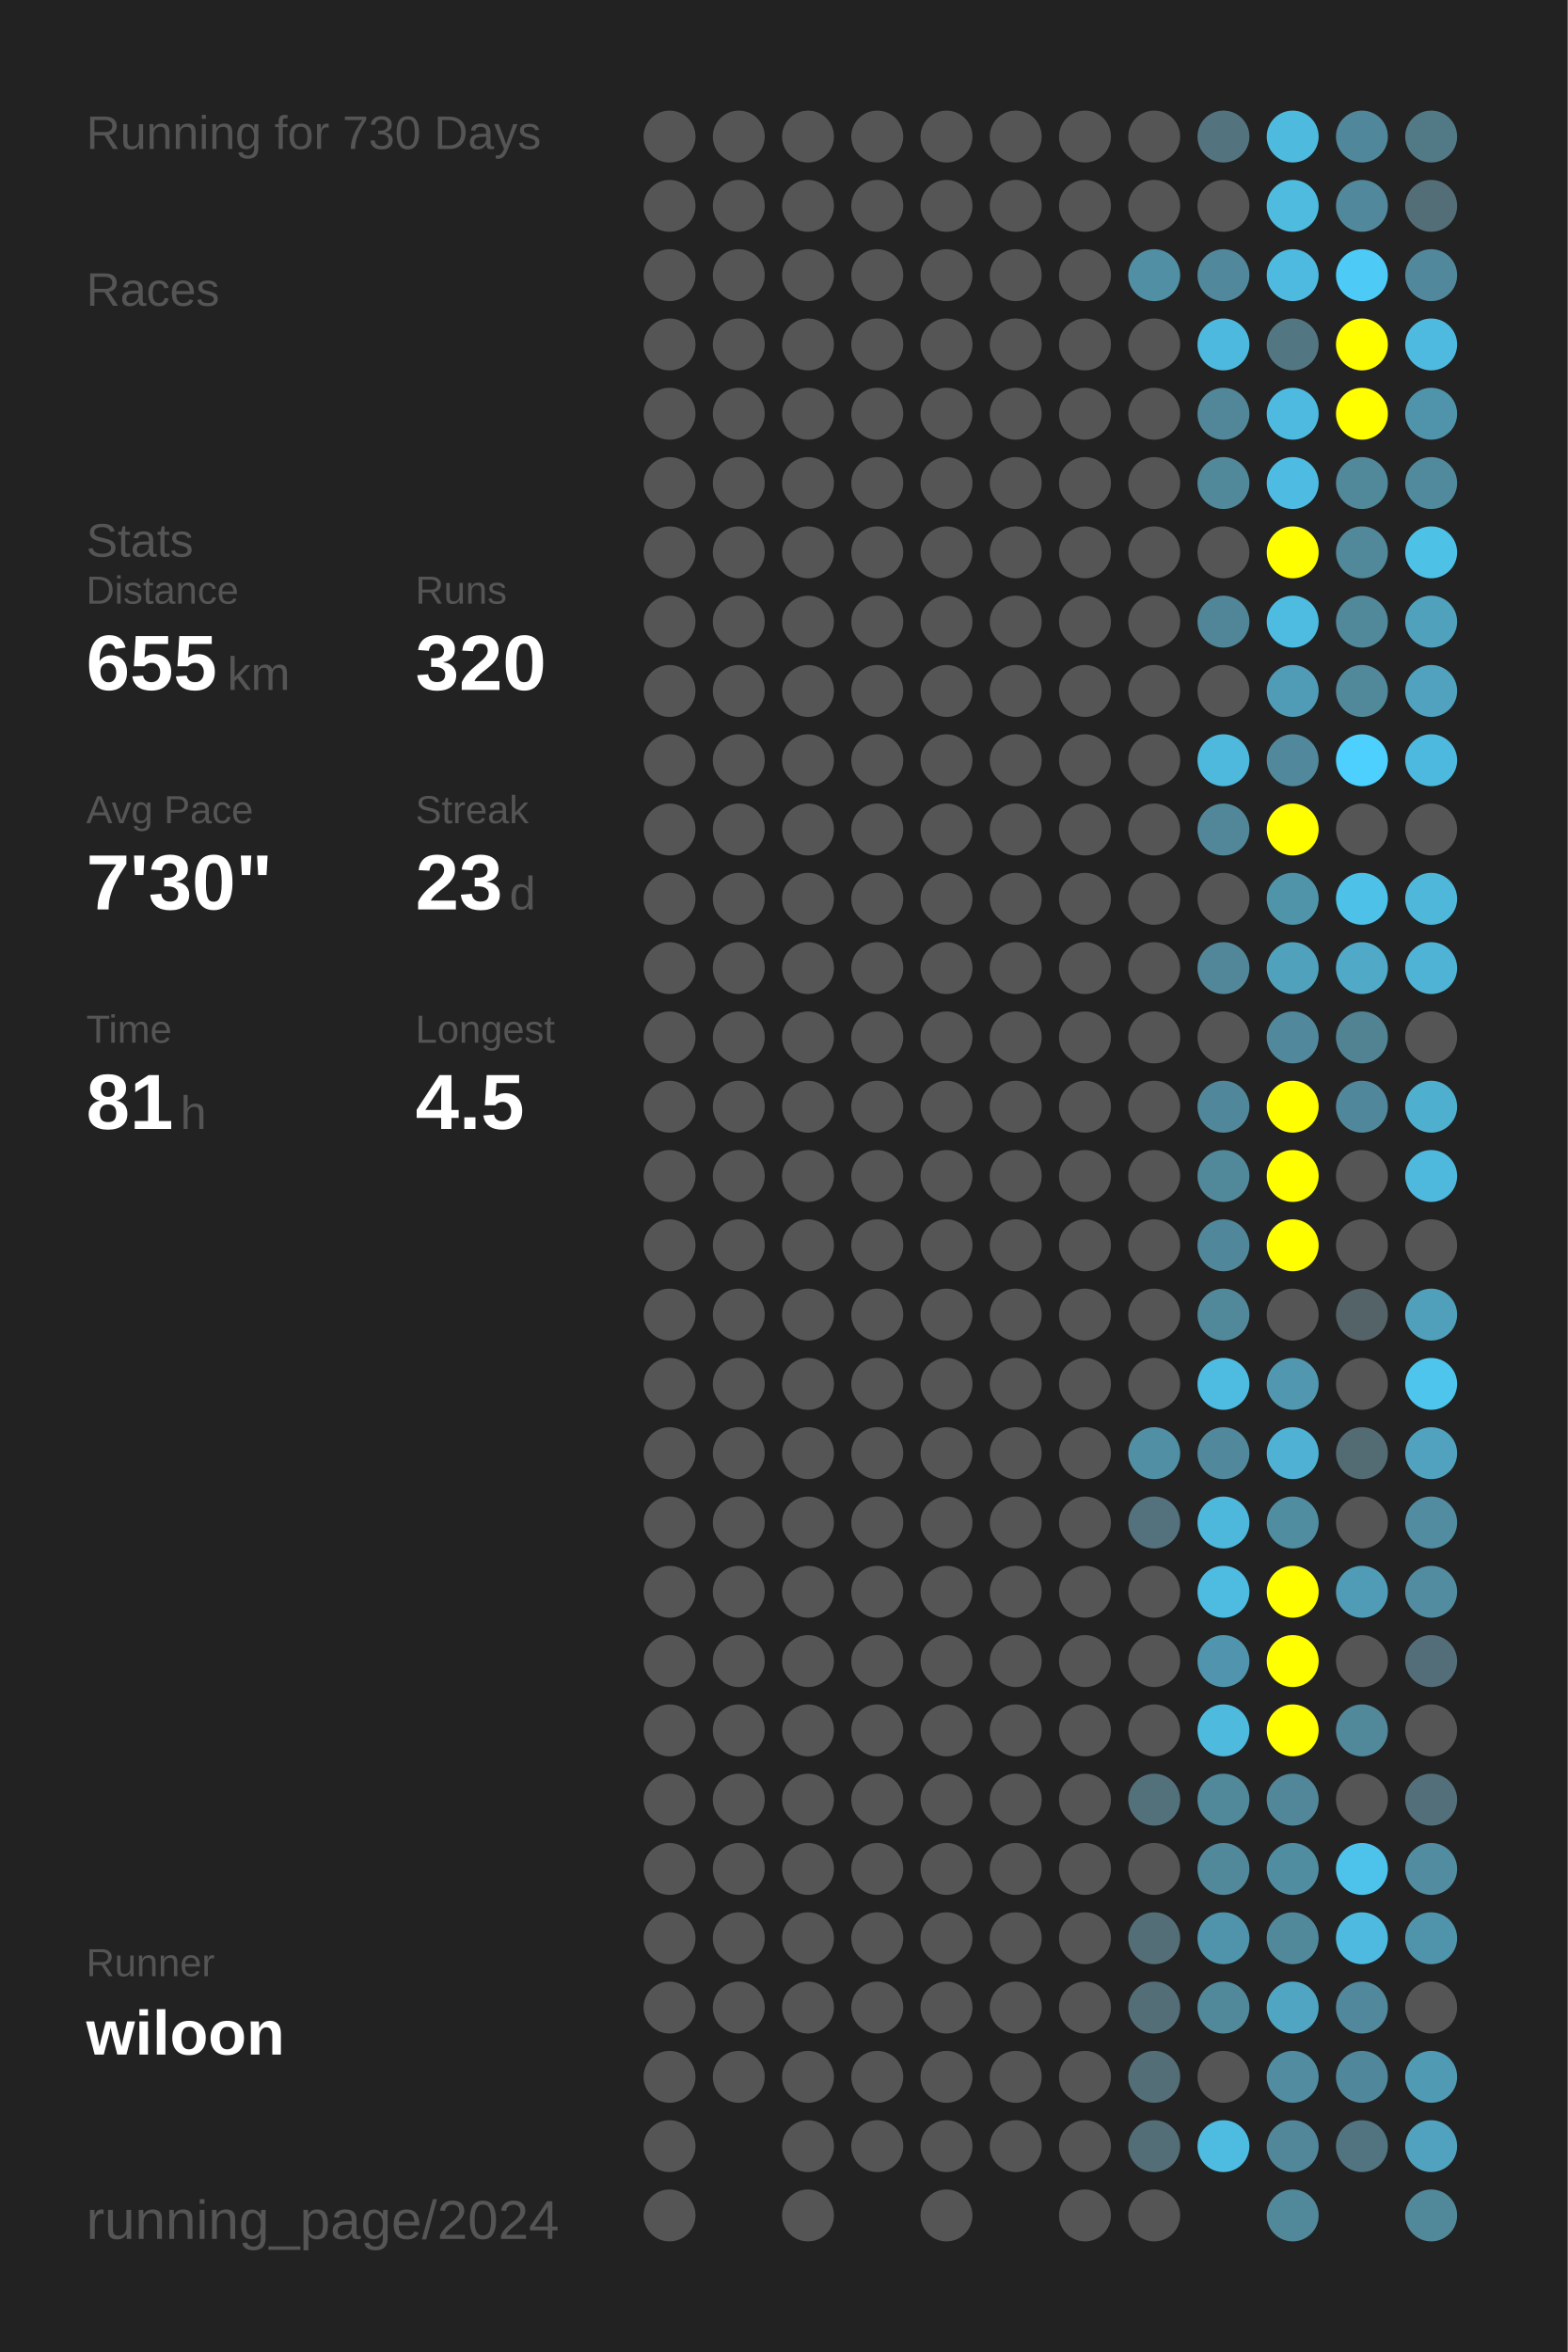
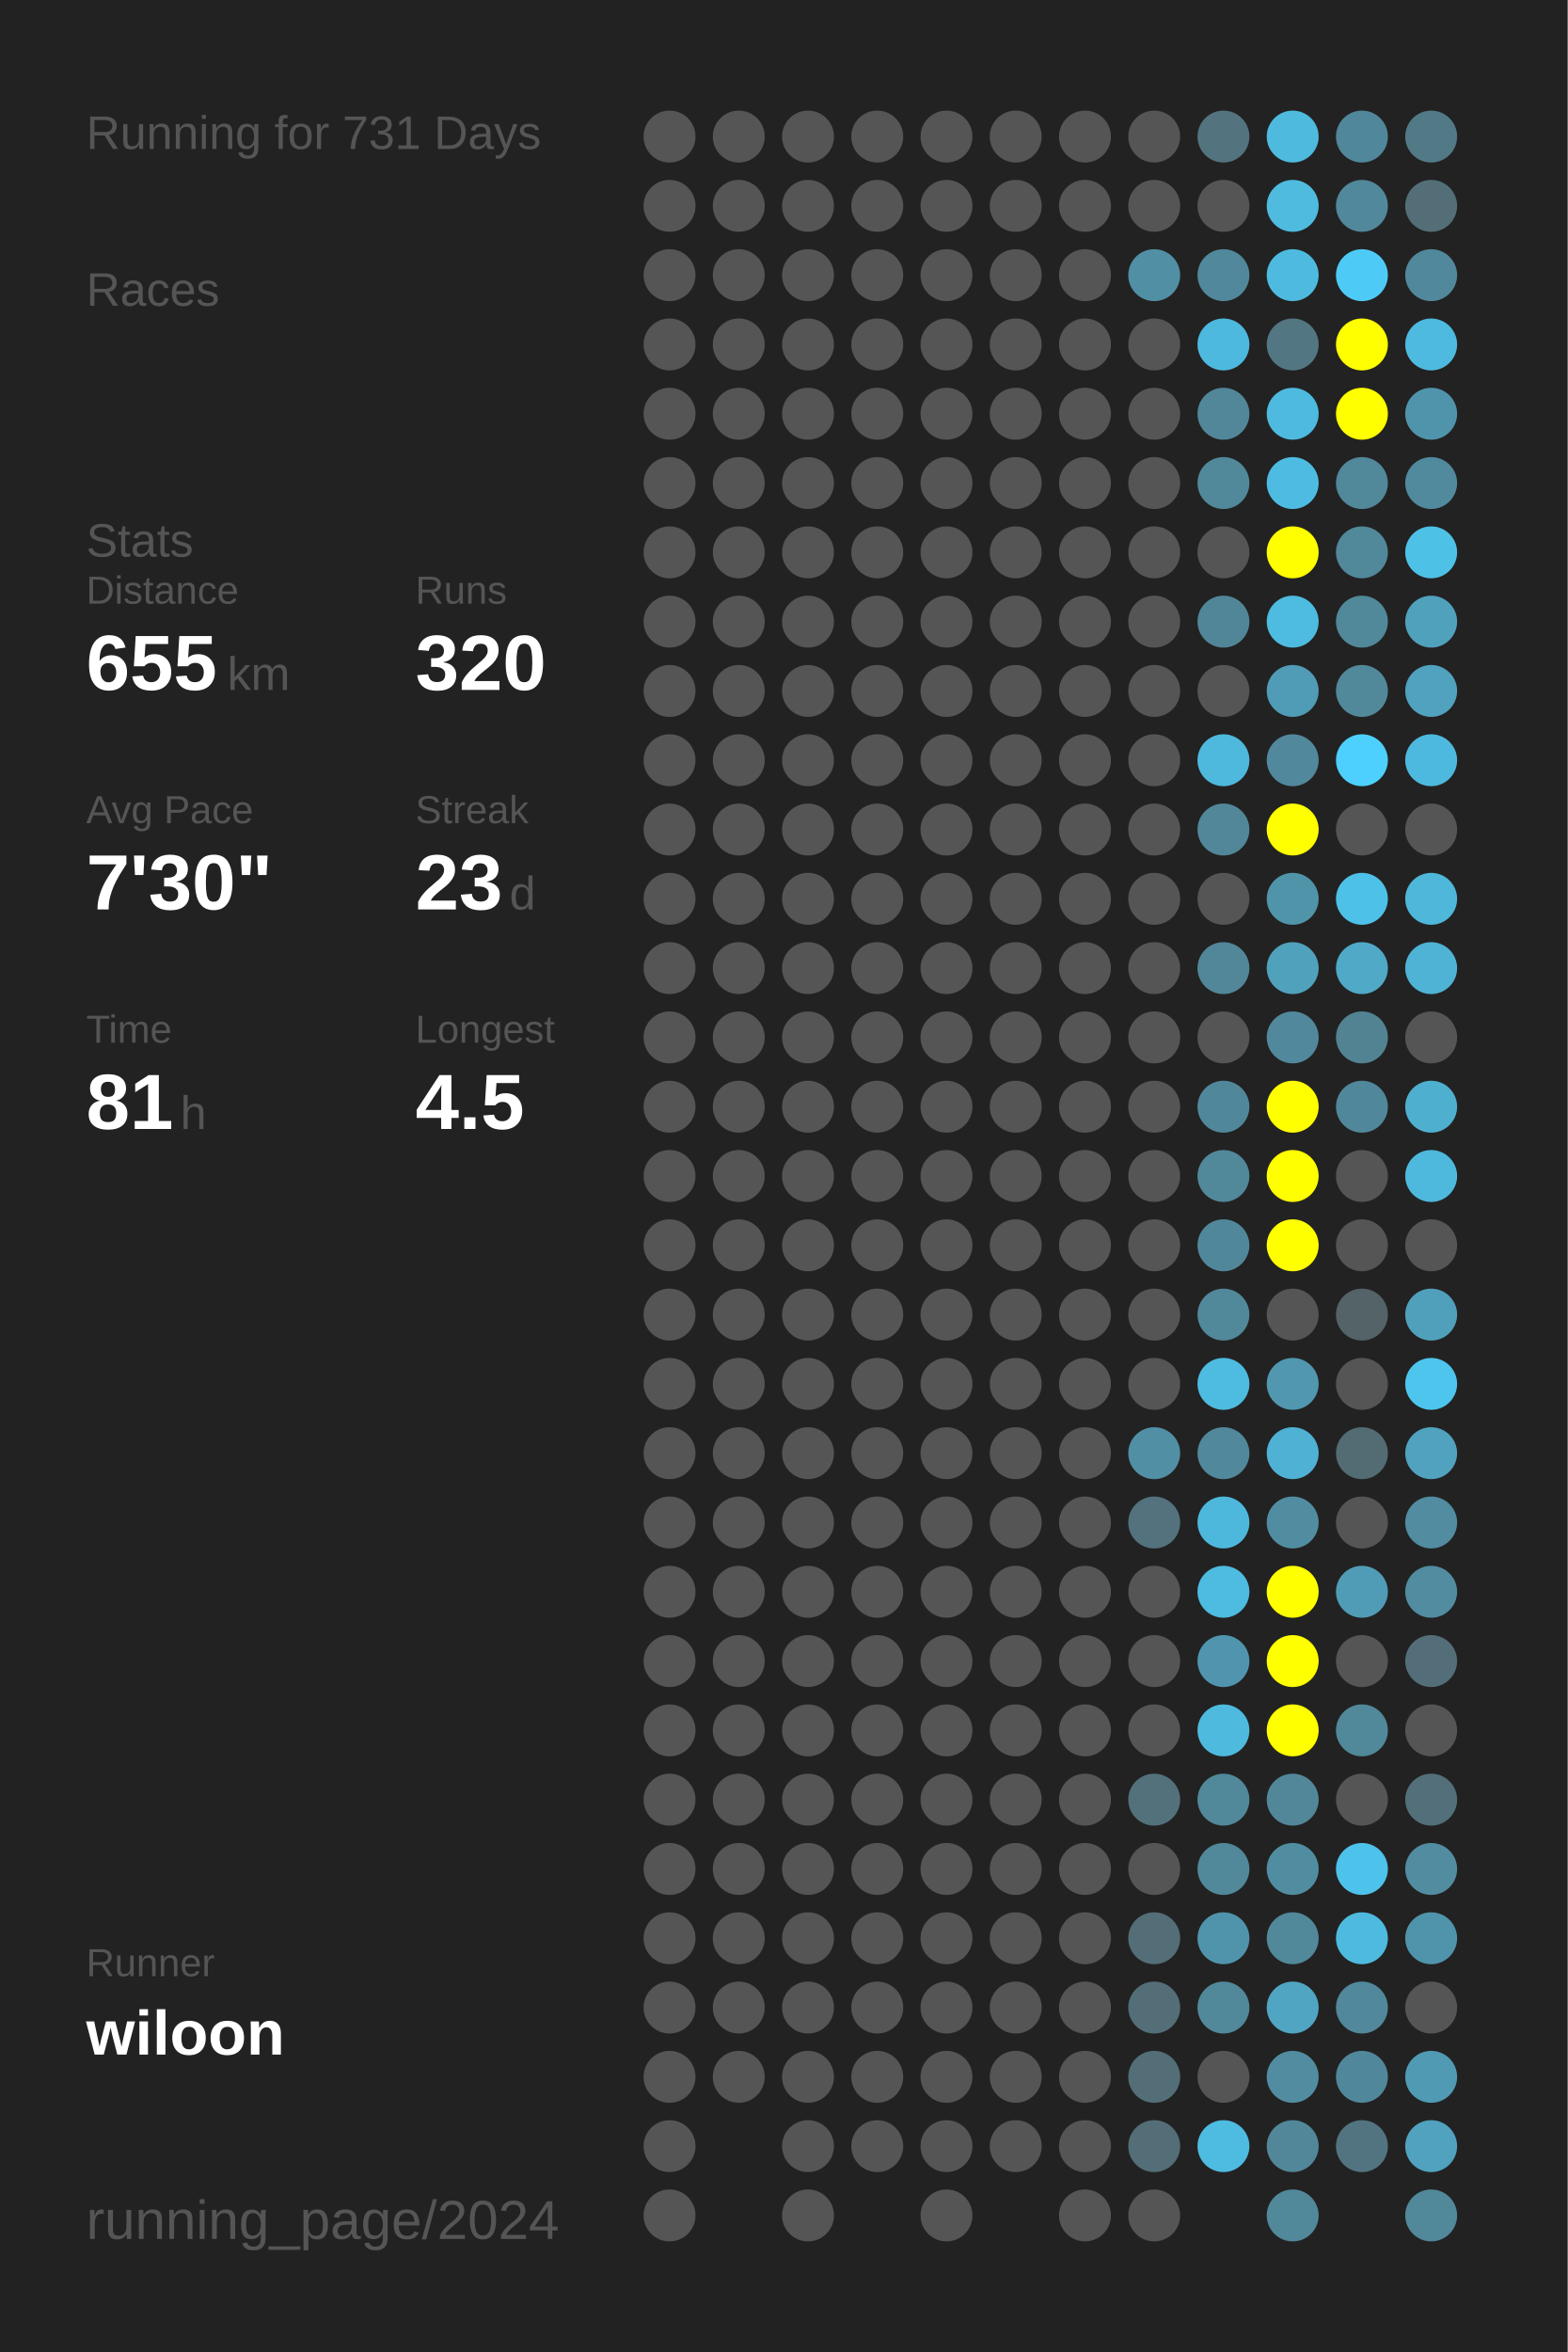
<svg xmlns="http://www.w3.org/2000/svg" baseProfile="full" height="300mm" version="1.1" viewBox="0,0,200,300" width="200mm">
  <defs />
  <rect fill="#222222" height="300" width="200" x="0" y="0" />
-   <text fill="#555555" style="font-size:6px; font-family:Arial;" x="11" y="19">Running for 730 Days</text>
+   <text fill="#555555" style="font-size:6px; font-family:Arial;" x="11" y="19">Running for 731 Days</text>
  <text fill="#555555" style="font-size:6px; font-family:Arial;" x="11" y="39">Races</text>
  <text fill="#555555" style="font-size:6px; font-family:Arial;" x="11" y="71">Stats</text>
  <text fill="#555555" style="font-size:5px; font-family:Arial;" x="11" y="77">Distance</text>
  <text fill="#FFFFFF" style="font-size:10px; font-family:Arial; font-weight:bold;" x="11" y="88">655</text>
  <text fill="#555555" style="font-size:6px; font-family:Arial;" x="29" y="88">km</text>
  <text fill="#555555" style="font-size:5px; font-family:Arial;" x="53" y="77">Runs</text>
  <text fill="#FFFFFF" style="font-size:10px; font-family:Arial; font-weight:bold;" x="53" y="88">320</text>
  <text fill="#555555" style="font-size:5px; font-family:Arial;" x="11" y="105">Avg Pace</text>
  <text fill="#FFFFFF" style="font-size:10px; font-family:Arial; font-weight:bold;" x="11" y="116">7'30"</text>
  <text fill="#555555" style="font-size:5px; font-family:Arial;" x="53" y="105">Streak</text>
  <text fill="#FFFFFF" style="font-size:10px; font-family:Arial; font-weight:bold;" x="53" y="116">23</text>
  <text fill="#555555" style="font-size:6px; font-family:Arial;" x="65" y="116">d</text>
  <text fill="#555555" style="font-size:5px; font-family:Arial;" x="11" y="133">Time</text>
  <text fill="#FFFFFF" style="font-size:10px; font-family:Arial; font-weight:bold;" x="11" y="144">81</text>
  <text fill="#555555" style="font-size:6px; font-family:Arial;" x="23" y="144">h</text>
  <text fill="#555555" style="font-size:5px; font-family:Arial;" x="53" y="133">Longest</text>
  <text fill="#FFFFFF" style="font-size:10px; font-family:Arial; font-weight:bold;" x="53" y="144">4.5</text>
  <text fill="#555555" style="font-size:5px; font-family:Arial;" x="11" y="252.065">Runner</text>
  <text fill="#FFFFFF" style="font-size:8px; font-family:Arial; font-weight:bold;" x="11" y="262.065">wiloon</text>
  <text fill="#555555" style="font-size:7px; font-family:Arial;" x="11" y="285.581">running_page/2024</text>
  <circle cx="85.417" cy="17.419" fill="#555555" r="3.312" />
  <circle cx="85.417" cy="26.258" fill="#555555" r="3.312" />
  <circle cx="85.417" cy="35.097" fill="#555555" r="3.312" />
  <circle cx="85.417" cy="43.935" fill="#555555" r="3.312" />
  <circle cx="85.417" cy="52.774" fill="#555555" r="3.312" />
  <circle cx="85.417" cy="61.613" fill="#555555" r="3.312" />
  <circle cx="85.417" cy="70.452" fill="#555555" r="3.312" />
  <circle cx="85.417" cy="79.29" fill="#555555" r="3.312" />
  <circle cx="85.417" cy="88.129" fill="#555555" r="3.312" />
  <circle cx="85.417" cy="96.968" fill="#555555" r="3.312" />
  <circle cx="85.417" cy="105.806" fill="#555555" r="3.312" />
  <circle cx="85.417" cy="114.645" fill="#555555" r="3.312" />
  <circle cx="85.417" cy="123.484" fill="#555555" r="3.312" />
  <circle cx="85.417" cy="132.323" fill="#555555" r="3.312" />
  <circle cx="85.417" cy="141.161" fill="#555555" r="3.312" />
  <circle cx="85.417" cy="150" fill="#555555" r="3.312" />
  <circle cx="85.417" cy="158.839" fill="#555555" r="3.312" />
  <circle cx="85.417" cy="167.677" fill="#555555" r="3.312" />
  <circle cx="85.417" cy="176.516" fill="#555555" r="3.312" />
  <circle cx="85.417" cy="185.355" fill="#555555" r="3.312" />
  <circle cx="85.417" cy="194.194" fill="#555555" r="3.312" />
  <circle cx="85.417" cy="203.032" fill="#555555" r="3.312" />
  <circle cx="85.417" cy="211.871" fill="#555555" r="3.312" />
  <circle cx="85.417" cy="220.71" fill="#555555" r="3.312" />
  <circle cx="85.417" cy="229.548" fill="#555555" r="3.312" />
  <circle cx="85.417" cy="238.387" fill="#555555" r="3.312" />
  <circle cx="85.417" cy="247.226" fill="#555555" r="3.312" />
  <circle cx="85.417" cy="256.065" fill="#555555" r="3.312" />
  <circle cx="85.417" cy="264.903" fill="#555555" r="3.312" />
  <circle cx="85.417" cy="273.742" fill="#555555" r="3.312" />
  <circle cx="85.417" cy="282.581" fill="#555555" r="3.312" />
  <circle cx="94.25" cy="17.419" fill="#555555" r="3.312" />
  <circle cx="94.25" cy="26.258" fill="#555555" r="3.312" />
  <circle cx="94.25" cy="35.097" fill="#555555" r="3.312" />
  <circle cx="94.25" cy="43.935" fill="#555555" r="3.312" />
  <circle cx="94.25" cy="52.774" fill="#555555" r="3.312" />
  <circle cx="94.25" cy="61.613" fill="#555555" r="3.312" />
  <circle cx="94.25" cy="70.452" fill="#555555" r="3.312" />
  <circle cx="94.25" cy="79.29" fill="#555555" r="3.312" />
  <circle cx="94.25" cy="88.129" fill="#555555" r="3.312" />
  <circle cx="94.25" cy="96.968" fill="#555555" r="3.312" />
  <circle cx="94.25" cy="105.806" fill="#555555" r="3.312" />
  <circle cx="94.25" cy="114.645" fill="#555555" r="3.312" />
  <circle cx="94.25" cy="123.484" fill="#555555" r="3.312" />
  <circle cx="94.25" cy="132.323" fill="#555555" r="3.312" />
  <circle cx="94.25" cy="141.161" fill="#555555" r="3.312" />
  <circle cx="94.25" cy="150" fill="#555555" r="3.312" />
  <circle cx="94.25" cy="158.839" fill="#555555" r="3.312" />
  <circle cx="94.25" cy="167.677" fill="#555555" r="3.312" />
  <circle cx="94.25" cy="176.516" fill="#555555" r="3.312" />
  <circle cx="94.25" cy="185.355" fill="#555555" r="3.312" />
  <circle cx="94.25" cy="194.194" fill="#555555" r="3.312" />
  <circle cx="94.25" cy="203.032" fill="#555555" r="3.312" />
  <circle cx="94.25" cy="211.871" fill="#555555" r="3.312" />
  <circle cx="94.25" cy="220.71" fill="#555555" r="3.312" />
  <circle cx="94.25" cy="229.548" fill="#555555" r="3.312" />
  <circle cx="94.25" cy="238.387" fill="#555555" r="3.312" />
  <circle cx="94.25" cy="247.226" fill="#555555" r="3.312" />
  <circle cx="94.25" cy="256.065" fill="#555555" r="3.312" />
  <circle cx="94.25" cy="264.903" fill="#555555" r="3.312" />
  <circle cx="103.083" cy="17.419" fill="#555555" r="3.312" />
  <circle cx="103.083" cy="26.258" fill="#555555" r="3.312" />
  <circle cx="103.083" cy="35.097" fill="#555555" r="3.312" />
  <circle cx="103.083" cy="43.935" fill="#555555" r="3.312" />
  <circle cx="103.083" cy="52.774" fill="#555555" r="3.312" />
  <circle cx="103.083" cy="61.613" fill="#555555" r="3.312" />
  <circle cx="103.083" cy="70.452" fill="#555555" r="3.312" />
  <circle cx="103.083" cy="79.29" fill="#555555" r="3.312" />
  <circle cx="103.083" cy="88.129" fill="#555555" r="3.312" />
  <circle cx="103.083" cy="96.968" fill="#555555" r="3.312" />
  <circle cx="103.083" cy="105.806" fill="#555555" r="3.312" />
  <circle cx="103.083" cy="114.645" fill="#555555" r="3.312" />
  <circle cx="103.083" cy="123.484" fill="#555555" r="3.312" />
  <circle cx="103.083" cy="132.323" fill="#555555" r="3.312" />
  <circle cx="103.083" cy="141.161" fill="#555555" r="3.312" />
  <circle cx="103.083" cy="150" fill="#555555" r="3.312" />
  <circle cx="103.083" cy="158.839" fill="#555555" r="3.312" />
  <circle cx="103.083" cy="167.677" fill="#555555" r="3.312" />
  <circle cx="103.083" cy="176.516" fill="#555555" r="3.312" />
  <circle cx="103.083" cy="185.355" fill="#555555" r="3.312" />
  <circle cx="103.083" cy="194.194" fill="#555555" r="3.312" />
  <circle cx="103.083" cy="203.032" fill="#555555" r="3.312" />
  <circle cx="103.083" cy="211.871" fill="#555555" r="3.312" />
  <circle cx="103.083" cy="220.71" fill="#555555" r="3.312" />
  <circle cx="103.083" cy="229.548" fill="#555555" r="3.312" />
  <circle cx="103.083" cy="238.387" fill="#555555" r="3.312" />
  <circle cx="103.083" cy="247.226" fill="#555555" r="3.312" />
  <circle cx="103.083" cy="256.065" fill="#555555" r="3.312" />
  <circle cx="103.083" cy="264.903" fill="#555555" r="3.312" />
  <circle cx="103.083" cy="273.742" fill="#555555" r="3.312" />
  <circle cx="103.083" cy="282.581" fill="#555555" r="3.312" />
  <circle cx="111.917" cy="17.419" fill="#555555" r="3.312" />
  <circle cx="111.917" cy="26.258" fill="#555555" r="3.312" />
  <circle cx="111.917" cy="35.097" fill="#555555" r="3.312" />
  <circle cx="111.917" cy="43.935" fill="#555555" r="3.312" />
  <circle cx="111.917" cy="52.774" fill="#555555" r="3.312" />
  <circle cx="111.917" cy="61.613" fill="#555555" r="3.312" />
  <circle cx="111.917" cy="70.452" fill="#555555" r="3.312" />
  <circle cx="111.917" cy="79.29" fill="#555555" r="3.312" />
  <circle cx="111.917" cy="88.129" fill="#555555" r="3.312" />
  <circle cx="111.917" cy="96.968" fill="#555555" r="3.312" />
  <circle cx="111.917" cy="105.806" fill="#555555" r="3.312" />
  <circle cx="111.917" cy="114.645" fill="#555555" r="3.312" />
  <circle cx="111.917" cy="123.484" fill="#555555" r="3.312" />
  <circle cx="111.917" cy="132.323" fill="#555555" r="3.312" />
  <circle cx="111.917" cy="141.161" fill="#555555" r="3.312" />
  <circle cx="111.917" cy="150" fill="#555555" r="3.312" />
  <circle cx="111.917" cy="158.839" fill="#555555" r="3.312" />
  <circle cx="111.917" cy="167.677" fill="#555555" r="3.312" />
  <circle cx="111.917" cy="176.516" fill="#555555" r="3.312" />
  <circle cx="111.917" cy="185.355" fill="#555555" r="3.312" />
  <circle cx="111.917" cy="194.194" fill="#555555" r="3.312" />
  <circle cx="111.917" cy="203.032" fill="#555555" r="3.312" />
  <circle cx="111.917" cy="211.871" fill="#555555" r="3.312" />
  <circle cx="111.917" cy="220.71" fill="#555555" r="3.312" />
  <circle cx="111.917" cy="229.548" fill="#555555" r="3.312" />
  <circle cx="111.917" cy="238.387" fill="#555555" r="3.312" />
  <circle cx="111.917" cy="247.226" fill="#555555" r="3.312" />
  <circle cx="111.917" cy="256.065" fill="#555555" r="3.312" />
  <circle cx="111.917" cy="264.903" fill="#555555" r="3.312" />
  <circle cx="111.917" cy="273.742" fill="#555555" r="3.312" />
  <circle cx="120.75" cy="17.419" fill="#555555" r="3.312" />
  <circle cx="120.75" cy="26.258" fill="#555555" r="3.312" />
  <circle cx="120.75" cy="35.097" fill="#555555" r="3.312" />
  <circle cx="120.75" cy="43.935" fill="#555555" r="3.312" />
  <circle cx="120.75" cy="52.774" fill="#555555" r="3.312" />
  <circle cx="120.75" cy="61.613" fill="#555555" r="3.312" />
  <circle cx="120.75" cy="70.452" fill="#555555" r="3.312" />
  <circle cx="120.75" cy="79.29" fill="#555555" r="3.312" />
  <circle cx="120.75" cy="88.129" fill="#555555" r="3.312" />
  <circle cx="120.75" cy="96.968" fill="#555555" r="3.312" />
  <circle cx="120.75" cy="105.806" fill="#555555" r="3.312" />
  <circle cx="120.75" cy="114.645" fill="#555555" r="3.312" />
  <circle cx="120.75" cy="123.484" fill="#555555" r="3.312" />
  <circle cx="120.75" cy="132.323" fill="#555555" r="3.312" />
  <circle cx="120.75" cy="141.161" fill="#555555" r="3.312" />
  <circle cx="120.75" cy="150" fill="#555555" r="3.312" />
  <circle cx="120.75" cy="158.839" fill="#555555" r="3.312" />
  <circle cx="120.75" cy="167.677" fill="#555555" r="3.312" />
  <circle cx="120.75" cy="176.516" fill="#555555" r="3.312" />
  <circle cx="120.75" cy="185.355" fill="#555555" r="3.312" />
  <circle cx="120.75" cy="194.194" fill="#555555" r="3.312" />
  <circle cx="120.75" cy="203.032" fill="#555555" r="3.312" />
  <circle cx="120.75" cy="211.871" fill="#555555" r="3.312" />
  <circle cx="120.75" cy="220.71" fill="#555555" r="3.312" />
  <circle cx="120.75" cy="229.548" fill="#555555" r="3.312" />
  <circle cx="120.75" cy="238.387" fill="#555555" r="3.312" />
  <circle cx="120.75" cy="247.226" fill="#555555" r="3.312" />
  <circle cx="120.75" cy="256.065" fill="#555555" r="3.312" />
  <circle cx="120.75" cy="264.903" fill="#555555" r="3.312" />
  <circle cx="120.75" cy="273.742" fill="#555555" r="3.312" />
  <circle cx="120.75" cy="282.581" fill="#555555" r="3.312" />
  <circle cx="129.583" cy="17.419" fill="#555555" r="3.312" />
  <circle cx="129.583" cy="26.258" fill="#555555" r="3.312" />
  <circle cx="129.583" cy="35.097" fill="#555555" r="3.312" />
  <circle cx="129.583" cy="43.935" fill="#555555" r="3.312" />
  <circle cx="129.583" cy="52.774" fill="#555555" r="3.312" />
  <circle cx="129.583" cy="61.613" fill="#555555" r="3.312" />
  <circle cx="129.583" cy="70.452" fill="#555555" r="3.312" />
  <circle cx="129.583" cy="79.29" fill="#555555" r="3.312" />
  <circle cx="129.583" cy="88.129" fill="#555555" r="3.312" />
  <circle cx="129.583" cy="96.968" fill="#555555" r="3.312" />
  <circle cx="129.583" cy="105.806" fill="#555555" r="3.312" />
  <circle cx="129.583" cy="114.645" fill="#555555" r="3.312" />
  <circle cx="129.583" cy="123.484" fill="#555555" r="3.312" />
  <circle cx="129.583" cy="132.323" fill="#555555" r="3.312" />
  <circle cx="129.583" cy="141.161" fill="#555555" r="3.312" />
  <circle cx="129.583" cy="150" fill="#555555" r="3.312" />
  <circle cx="129.583" cy="158.839" fill="#555555" r="3.312" />
  <circle cx="129.583" cy="167.677" fill="#555555" r="3.312" />
  <circle cx="129.583" cy="176.516" fill="#555555" r="3.312" />
  <circle cx="129.583" cy="185.355" fill="#555555" r="3.312" />
  <circle cx="129.583" cy="194.194" fill="#555555" r="3.312" />
  <circle cx="129.583" cy="203.032" fill="#555555" r="3.312" />
  <circle cx="129.583" cy="211.871" fill="#555555" r="3.312" />
  <circle cx="129.583" cy="220.71" fill="#555555" r="3.312" />
  <circle cx="129.583" cy="229.548" fill="#555555" r="3.312" />
  <circle cx="129.583" cy="238.387" fill="#555555" r="3.312" />
  <circle cx="129.583" cy="247.226" fill="#555555" r="3.312" />
  <circle cx="129.583" cy="256.065" fill="#555555" r="3.312" />
  <circle cx="129.583" cy="264.903" fill="#555555" r="3.312" />
  <circle cx="129.583" cy="273.742" fill="#555555" r="3.312" />
  <circle cx="138.417" cy="17.419" fill="#555555" r="3.312" />
  <circle cx="138.417" cy="26.258" fill="#555555" r="3.312" />
  <circle cx="138.417" cy="35.097" fill="#555555" r="3.312" />
  <circle cx="138.417" cy="43.935" fill="#555555" r="3.312" />
  <circle cx="138.417" cy="52.774" fill="#555555" r="3.312" />
  <circle cx="138.417" cy="61.613" fill="#555555" r="3.312" />
  <circle cx="138.417" cy="70.452" fill="#555555" r="3.312" />
  <circle cx="138.417" cy="79.29" fill="#555555" r="3.312" />
  <circle cx="138.417" cy="88.129" fill="#555555" r="3.312" />
  <circle cx="138.417" cy="96.968" fill="#555555" r="3.312" />
  <circle cx="138.417" cy="105.806" fill="#555555" r="3.312" />
  <circle cx="138.417" cy="114.645" fill="#555555" r="3.312" />
  <circle cx="138.417" cy="123.484" fill="#555555" r="3.312" />
  <circle cx="138.417" cy="132.323" fill="#555555" r="3.312" />
  <circle cx="138.417" cy="141.161" fill="#555555" r="3.312" />
  <circle cx="138.417" cy="150" fill="#555555" r="3.312" />
  <circle cx="138.417" cy="158.839" fill="#555555" r="3.312" />
  <circle cx="138.417" cy="167.677" fill="#555555" r="3.312" />
  <circle cx="138.417" cy="176.516" fill="#555555" r="3.312" />
  <circle cx="138.417" cy="185.355" fill="#555555" r="3.312" />
  <circle cx="138.417" cy="194.194" fill="#555555" r="3.312" />
  <circle cx="138.417" cy="203.032" fill="#555555" r="3.312" />
  <circle cx="138.417" cy="211.871" fill="#555555" r="3.312" />
  <circle cx="138.417" cy="220.71" fill="#555555" r="3.312" />
  <circle cx="138.417" cy="229.548" fill="#555555" r="3.312" />
  <circle cx="138.417" cy="238.387" fill="#555555" r="3.312" />
  <circle cx="138.417" cy="247.226" fill="#555555" r="3.312" />
  <circle cx="138.417" cy="256.065" fill="#555555" r="3.312" />
  <circle cx="138.417" cy="264.903" fill="#555555" r="3.312" />
  <circle cx="138.417" cy="273.742" fill="#555555" r="3.312" />
  <circle cx="138.417" cy="282.581" fill="#555555" r="3.312" />
  <circle cx="147.25" cy="17.419" fill="#555555" r="3.312" />
  <circle cx="147.25" cy="26.258" fill="#555555" r="3.312" />
  <circle cx="147.25" cy="35.097" fill="#518fa4" r="3.312" />
  <circle cx="147.25" cy="43.935" fill="#555555" r="3.312" />
  <circle cx="147.25" cy="52.774" fill="#555555" r="3.312" />
  <circle cx="147.25" cy="61.613" fill="#555555" r="3.312" />
  <circle cx="147.25" cy="70.452" fill="#555555" r="3.312" />
  <circle cx="147.25" cy="79.29" fill="#555555" r="3.312" />
  <circle cx="147.25" cy="88.129" fill="#555555" r="3.312" />
  <circle cx="147.25" cy="96.968" fill="#555555" r="3.312" />
  <circle cx="147.25" cy="105.806" fill="#555555" r="3.312" />
  <circle cx="147.25" cy="114.645" fill="#555555" r="3.312" />
  <circle cx="147.25" cy="123.484" fill="#555555" r="3.312" />
  <circle cx="147.25" cy="132.323" fill="#555555" r="3.312" />
  <circle cx="147.25" cy="141.161" fill="#555555" r="3.312" />
  <circle cx="147.25" cy="150" fill="#555555" r="3.312" />
  <circle cx="147.25" cy="158.839" fill="#555555" r="3.312" />
  <circle cx="147.25" cy="167.677" fill="#555555" r="3.312" />
  <circle cx="147.25" cy="176.516" fill="#555555" r="3.312" />
  <circle cx="147.25" cy="185.355" fill="#518fa5" r="3.312" />
  <circle cx="147.25" cy="194.194" fill="#53727d" r="3.312" />
  <circle cx="147.25" cy="203.032" fill="#555555" r="3.312" />
  <circle cx="147.25" cy="211.871" fill="#555555" r="3.312" />
  <circle cx="147.25" cy="220.71" fill="#555555" r="3.312" />
  <circle cx="147.25" cy="229.548" fill="#53717b" r="3.312" />
  <circle cx="147.25" cy="238.387" fill="#555555" r="3.312" />
  <circle cx="147.25" cy="247.226" fill="#536e77" r="3.312" />
  <circle cx="147.25" cy="256.065" fill="#536e77" r="3.312" />
  <circle cx="147.25" cy="264.903" fill="#536e77" r="3.312" />
  <circle cx="147.25" cy="273.742" fill="#536e77" r="3.312" />
  <circle cx="147.25" cy="282.581" fill="#555555" r="3.312" />
  <circle cx="156.083" cy="17.419" fill="#53737f" r="3.312" />
  <circle cx="156.083" cy="26.258" fill="#555555" r="3.312" />
  <circle cx="156.083" cy="35.097" fill="#51889b" r="3.312" />
  <circle cx="156.083" cy="43.935" fill="#4eb9de" r="3.312" />
  <circle cx="156.083" cy="52.774" fill="#518799" r="3.312" />
  <circle cx="156.083" cy="61.613" fill="#51899b" r="3.312" />
  <circle cx="156.083" cy="70.452" fill="#555555" r="3.312" />
  <circle cx="156.083" cy="79.29" fill="#518698" r="3.312" />
  <circle cx="156.083" cy="88.129" fill="#555555" r="3.312" />
  <circle cx="156.083" cy="96.968" fill="#4eb9dd" r="3.312" />
  <circle cx="156.083" cy="105.806" fill="#518799" r="3.312" />
  <circle cx="156.083" cy="114.645" fill="#555555" r="3.312" />
  <circle cx="156.083" cy="123.484" fill="#518799" r="3.312" />
  <circle cx="156.083" cy="132.323" fill="#555555" r="3.312" />
  <circle cx="156.083" cy="141.161" fill="#51879a" r="3.312" />
  <circle cx="156.083" cy="150" fill="#51889a" r="3.312" />
  <circle cx="156.083" cy="158.839" fill="#51879a" r="3.312" />
  <circle cx="156.083" cy="167.677" fill="#51889a" r="3.312" />
  <circle cx="156.083" cy="176.516" fill="#4ebbe0" r="3.312" />
  <circle cx="156.083" cy="185.355" fill="#51889b" r="3.312" />
  <circle cx="156.083" cy="194.194" fill="#4eb8dc" r="3.312" />
  <circle cx="156.083" cy="203.032" fill="#4ebbe0" r="3.312" />
  <circle cx="156.083" cy="211.871" fill="#5095ad" r="3.312" />
  <circle cx="156.083" cy="220.71" fill="#4ebade" r="3.312" />
  <circle cx="156.083" cy="229.548" fill="#51889a" r="3.312" />
  <circle cx="156.083" cy="238.387" fill="#51889a" r="3.312" />
  <circle cx="156.083" cy="247.226" fill="#5094ab" r="3.312" />
  <circle cx="156.083" cy="256.065" fill="#51889a" r="3.312" />
  <circle cx="156.083" cy="264.903" fill="#555555" r="3.312" />
  <circle cx="156.083" cy="273.742" fill="#4ebbe0" r="3.312" />
  <circle cx="164.917" cy="17.419" fill="#4ebade" r="3.312" />
  <circle cx="164.917" cy="26.258" fill="#4ebbdf" r="3.312" />
  <circle cx="164.917" cy="35.097" fill="#4ebadf" r="3.312" />
  <circle cx="164.917" cy="43.935" fill="#527682" r="3.312" />
  <circle cx="164.917" cy="52.774" fill="#4ebadf" r="3.312" />
  <circle cx="164.917" cy="61.613" fill="#4ebce2" r="3.312" />
  <circle cx="164.917" cy="70.452" fill="#FFFF00" r="3.312" />
  <circle cx="164.917" cy="79.29" fill="#4ebbe0" r="3.312" />
  <circle cx="164.917" cy="88.129" fill="#509bb5" r="3.312" />
  <circle cx="164.917" cy="96.968" fill="#51889b" r="3.312" />
  <circle cx="164.917" cy="105.806" fill="#FFFF00" r="3.312" />
  <circle cx="164.917" cy="114.645" fill="#5094aa" r="3.312" />
  <circle cx="164.917" cy="123.484" fill="#50a1bc" r="3.312" />
  <circle cx="164.917" cy="132.323" fill="#51889b" r="3.312" />
  <circle cx="164.917" cy="141.161" fill="#FFFF00" r="3.312" />
  <circle cx="164.917" cy="150" fill="#FFFF00" r="3.312" />
  <circle cx="164.917" cy="158.839" fill="#FFFF00" r="3.312" />
  <circle cx="164.917" cy="167.677" fill="#555555" r="3.312" />
  <circle cx="164.917" cy="176.516" fill="#5097af" r="3.312" />
  <circle cx="164.917" cy="185.355" fill="#4fb1d3" r="3.312" />
  <circle cx="164.917" cy="194.194" fill="#518da1" r="3.312" />
  <circle cx="164.917" cy="203.032" fill="#FFFF00" r="3.312" />
  <circle cx="164.917" cy="211.871" fill="#FFFF00" r="3.312" />
  <circle cx="164.917" cy="220.71" fill="#FFFF00" r="3.312" />
  <circle cx="164.917" cy="229.548" fill="#518799" r="3.312" />
  <circle cx="164.917" cy="238.387" fill="#518da1" r="3.312" />
  <circle cx="164.917" cy="247.226" fill="#51889a" r="3.312" />
  <circle cx="164.917" cy="256.065" fill="#4fa5c2" r="3.312" />
  <circle cx="164.917" cy="264.903" fill="#518ca0" r="3.312" />
  <circle cx="164.917" cy="273.742" fill="#518799" r="3.312" />
  <circle cx="164.917" cy="282.581" fill="#51889a" r="3.312" />
  <circle cx="173.75" cy="17.419" fill="#51879a" r="3.312" />
  <circle cx="173.75" cy="26.258" fill="#51889b" r="3.312" />
  <circle cx="173.75" cy="35.097" fill="#4dcbf6" r="3.312" />
  <circle cx="173.75" cy="43.935" fill="#FFFF00" r="3.312" />
  <circle cx="173.75" cy="52.774" fill="#FFFF00" r="3.312" />
  <circle cx="173.75" cy="61.613" fill="#51889a" r="3.312" />
  <circle cx="173.75" cy="70.452" fill="#51889a" r="3.312" />
  <circle cx="173.75" cy="79.29" fill="#51889a" r="3.312" />
  <circle cx="173.75" cy="88.129" fill="#51899b" r="3.312" />
  <circle cx="173.75" cy="96.968" fill="#4dd0fd" r="3.312" />
  <circle cx="173.75" cy="105.806" fill="#555555" r="3.312" />
  <circle cx="173.75" cy="114.645" fill="#4ec1e8" r="3.312" />
  <circle cx="173.75" cy="123.484" fill="#4fa9c7" r="3.312" />
  <circle cx="173.75" cy="132.323" fill="#528393" r="3.312" />
  <circle cx="173.75" cy="141.161" fill="#51879a" r="3.312" />
  <circle cx="173.75" cy="150" fill="#555555" r="3.312" />
  <circle cx="173.75" cy="158.839" fill="#555555" r="3.312" />
  <circle cx="173.75" cy="167.677" fill="#546368" r="3.312" />
  <circle cx="173.75" cy="176.516" fill="#555555" r="3.312" />
  <circle cx="173.75" cy="185.355" fill="#536b73" r="3.312" />
  <circle cx="173.75" cy="194.194" fill="#555555" r="3.312" />
  <circle cx="173.75" cy="203.032" fill="#509cb6" r="3.312" />
  <circle cx="173.75" cy="211.871" fill="#555555" r="3.312" />
  <circle cx="173.75" cy="220.71" fill="#51889a" r="3.312" />
  <circle cx="173.75" cy="229.548" fill="#555555" r="3.312" />
  <circle cx="173.75" cy="238.387" fill="#4dc2ea" r="3.312" />
  <circle cx="173.75" cy="247.226" fill="#4ebadf" r="3.312" />
  <circle cx="173.75" cy="256.065" fill="#51889b" r="3.312" />
  <circle cx="173.75" cy="264.903" fill="#51879a" r="3.312" />
  <circle cx="173.75" cy="273.742" fill="#527480" r="3.312" />
  <circle cx="182.583" cy="17.419" fill="#527986" r="3.312" />
  <circle cx="182.583" cy="26.258" fill="#536e77" r="3.312" />
  <circle cx="182.583" cy="35.097" fill="#51889b" r="3.312" />
  <circle cx="182.583" cy="43.935" fill="#4ebadf" r="3.312" />
  <circle cx="182.583" cy="52.774" fill="#5094ab" r="3.312" />
  <circle cx="182.583" cy="61.613" fill="#51899d" r="3.312" />
  <circle cx="182.583" cy="70.452" fill="#4ec1e7" r="3.312" />
  <circle cx="182.583" cy="79.29" fill="#50a1bc" r="3.312" />
  <circle cx="182.583" cy="88.129" fill="#50a2be" r="3.312" />
  <circle cx="182.583" cy="96.968" fill="#4eb9de" r="3.312" />
  <circle cx="182.583" cy="105.806" fill="#555555" r="3.312" />
  <circle cx="182.583" cy="114.645" fill="#4eb7da" r="3.312" />
  <circle cx="182.583" cy="123.484" fill="#4eb3d5" r="3.312" />
  <circle cx="182.583" cy="132.323" fill="#555555" r="3.312" />
  <circle cx="182.583" cy="141.161" fill="#4fafcf" r="3.312" />
  <circle cx="182.583" cy="150" fill="#4eb9dd" r="3.312" />
  <circle cx="182.583" cy="158.839" fill="#555555" r="3.312" />
  <circle cx="182.583" cy="167.677" fill="#50a0bb" r="3.312" />
  <circle cx="182.583" cy="176.516" fill="#4dc5ed" r="3.312" />
  <circle cx="182.583" cy="185.355" fill="#50a2be" r="3.312" />
  <circle cx="182.583" cy="194.194" fill="#518ca0" r="3.312" />
  <circle cx="182.583" cy="203.032" fill="#518ca0" r="3.312" />
  <circle cx="182.583" cy="211.871" fill="#536e78" r="3.312" />
  <circle cx="182.583" cy="220.71" fill="#555555" r="3.312" />
  <circle cx="182.583" cy="229.548" fill="#536f79" r="3.312" />
  <circle cx="182.583" cy="238.387" fill="#518ca0" r="3.312" />
  <circle cx="182.583" cy="247.226" fill="#5094ab" r="3.312" />
  <circle cx="182.583" cy="256.065" fill="#555555" r="3.312" />
  <circle cx="182.583" cy="264.903" fill="#509ab3" r="3.312" />
  <circle cx="182.583" cy="273.742" fill="#50a2be" r="3.312" />
  <circle cx="182.583" cy="282.581" fill="#51889a" r="3.312" />
</svg>
